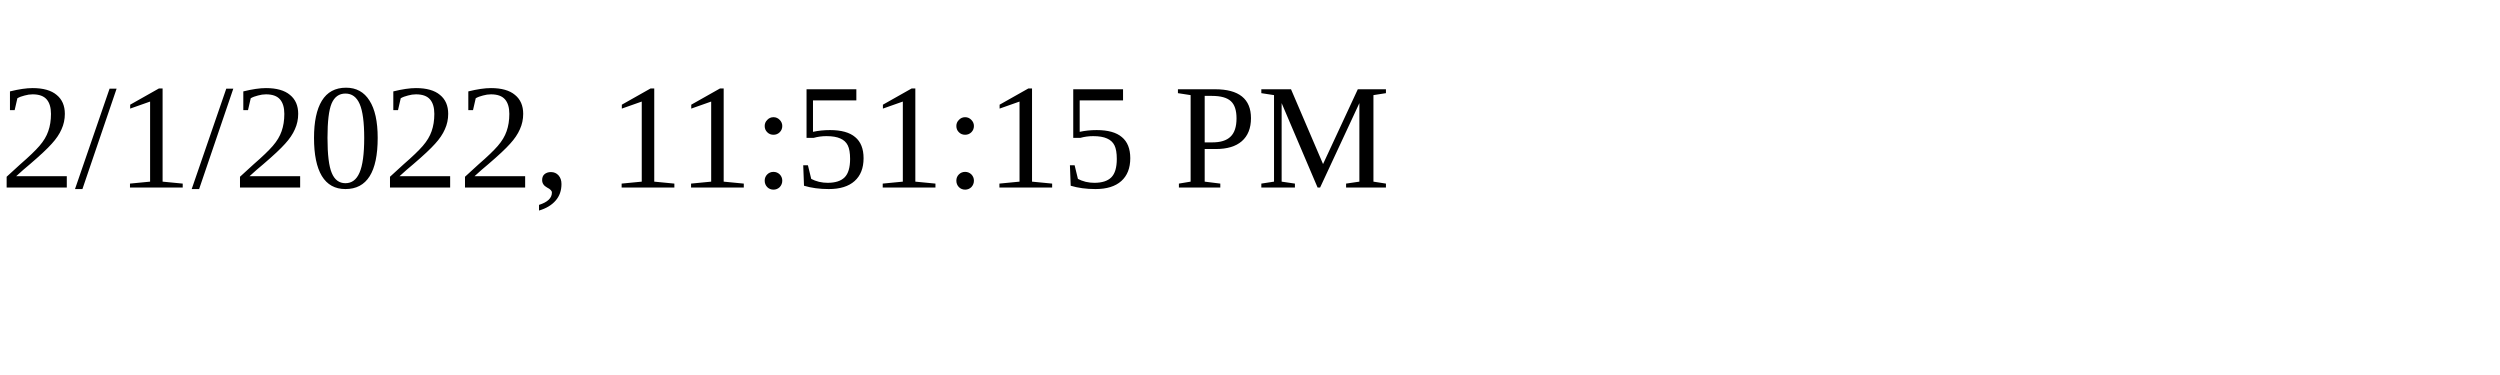
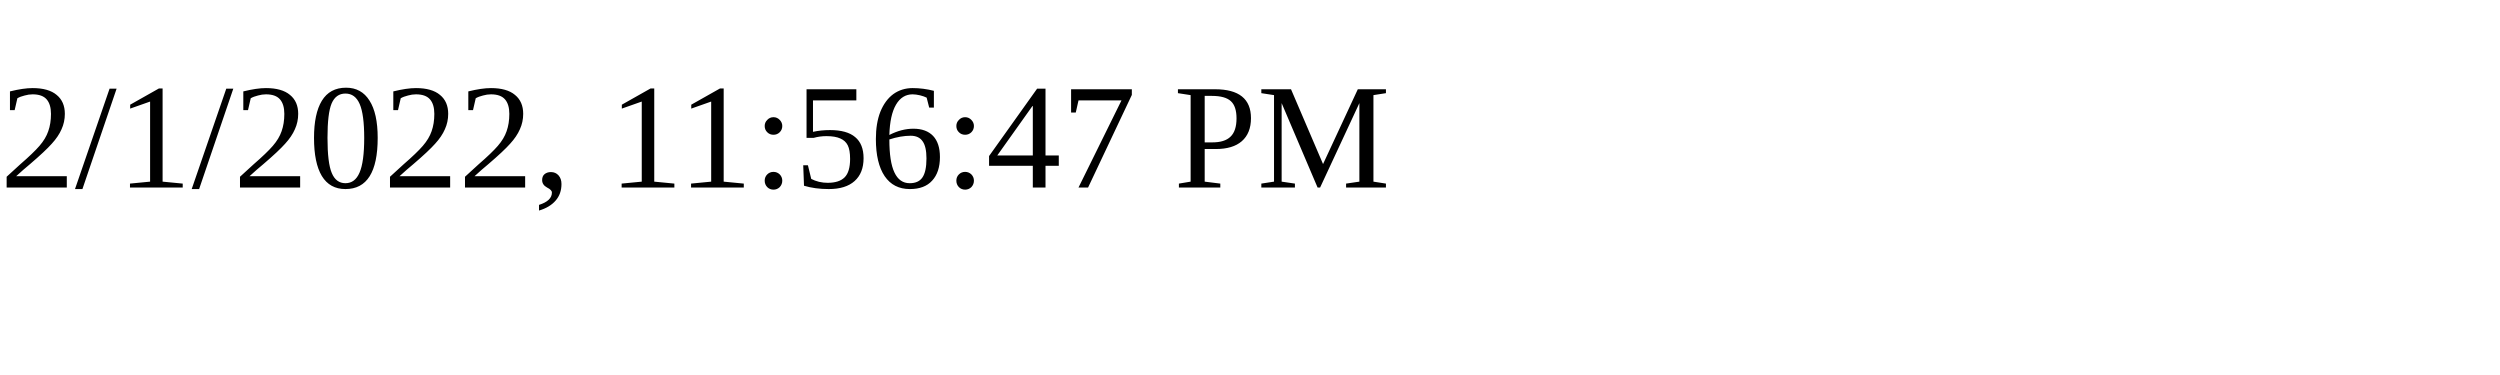
<svg xmlns="http://www.w3.org/2000/svg" height="30" width="200">
-   <text x="0" y="15">2/1/2022, 11:51:15 PM</text>
+   <text x="0" y="15">2/1/2022, 11:56:47 PM</text>
</svg>
